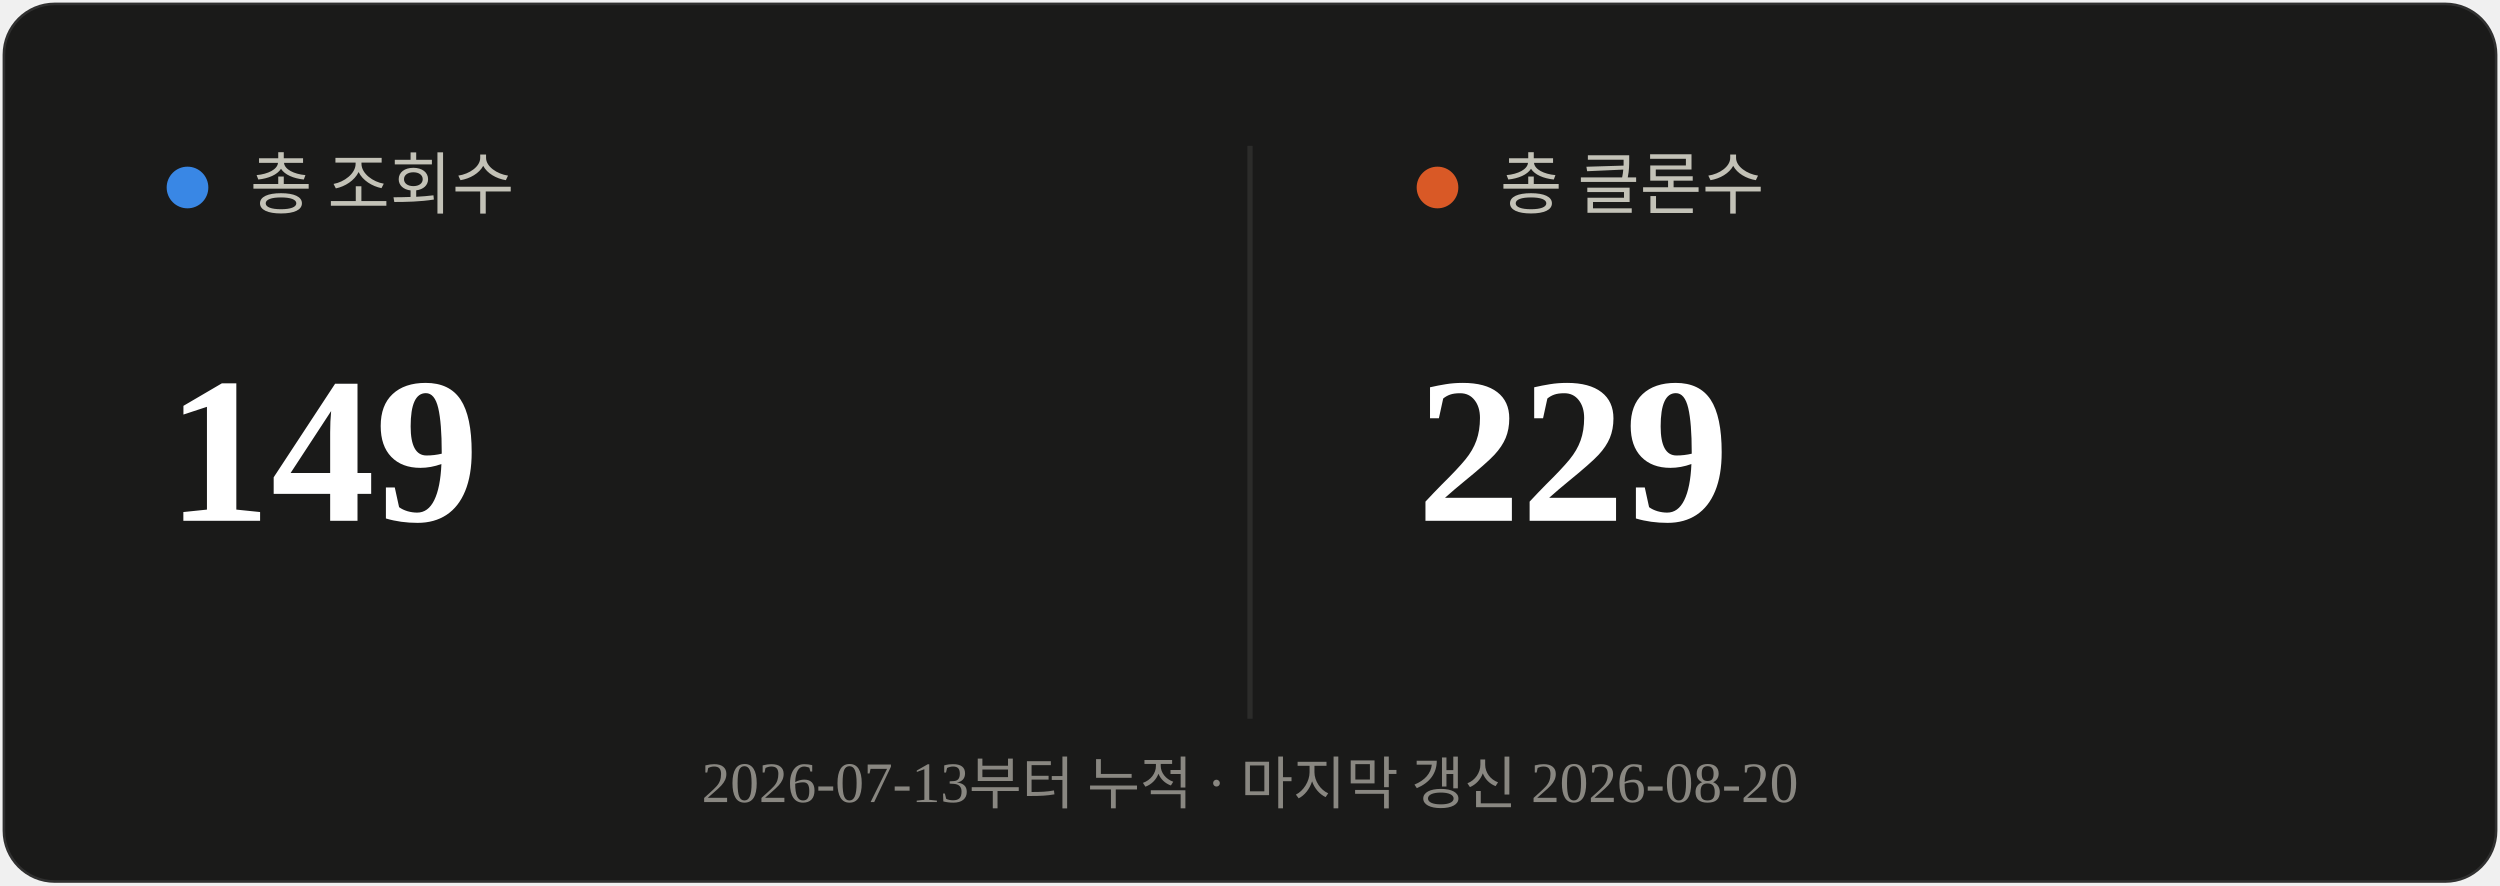
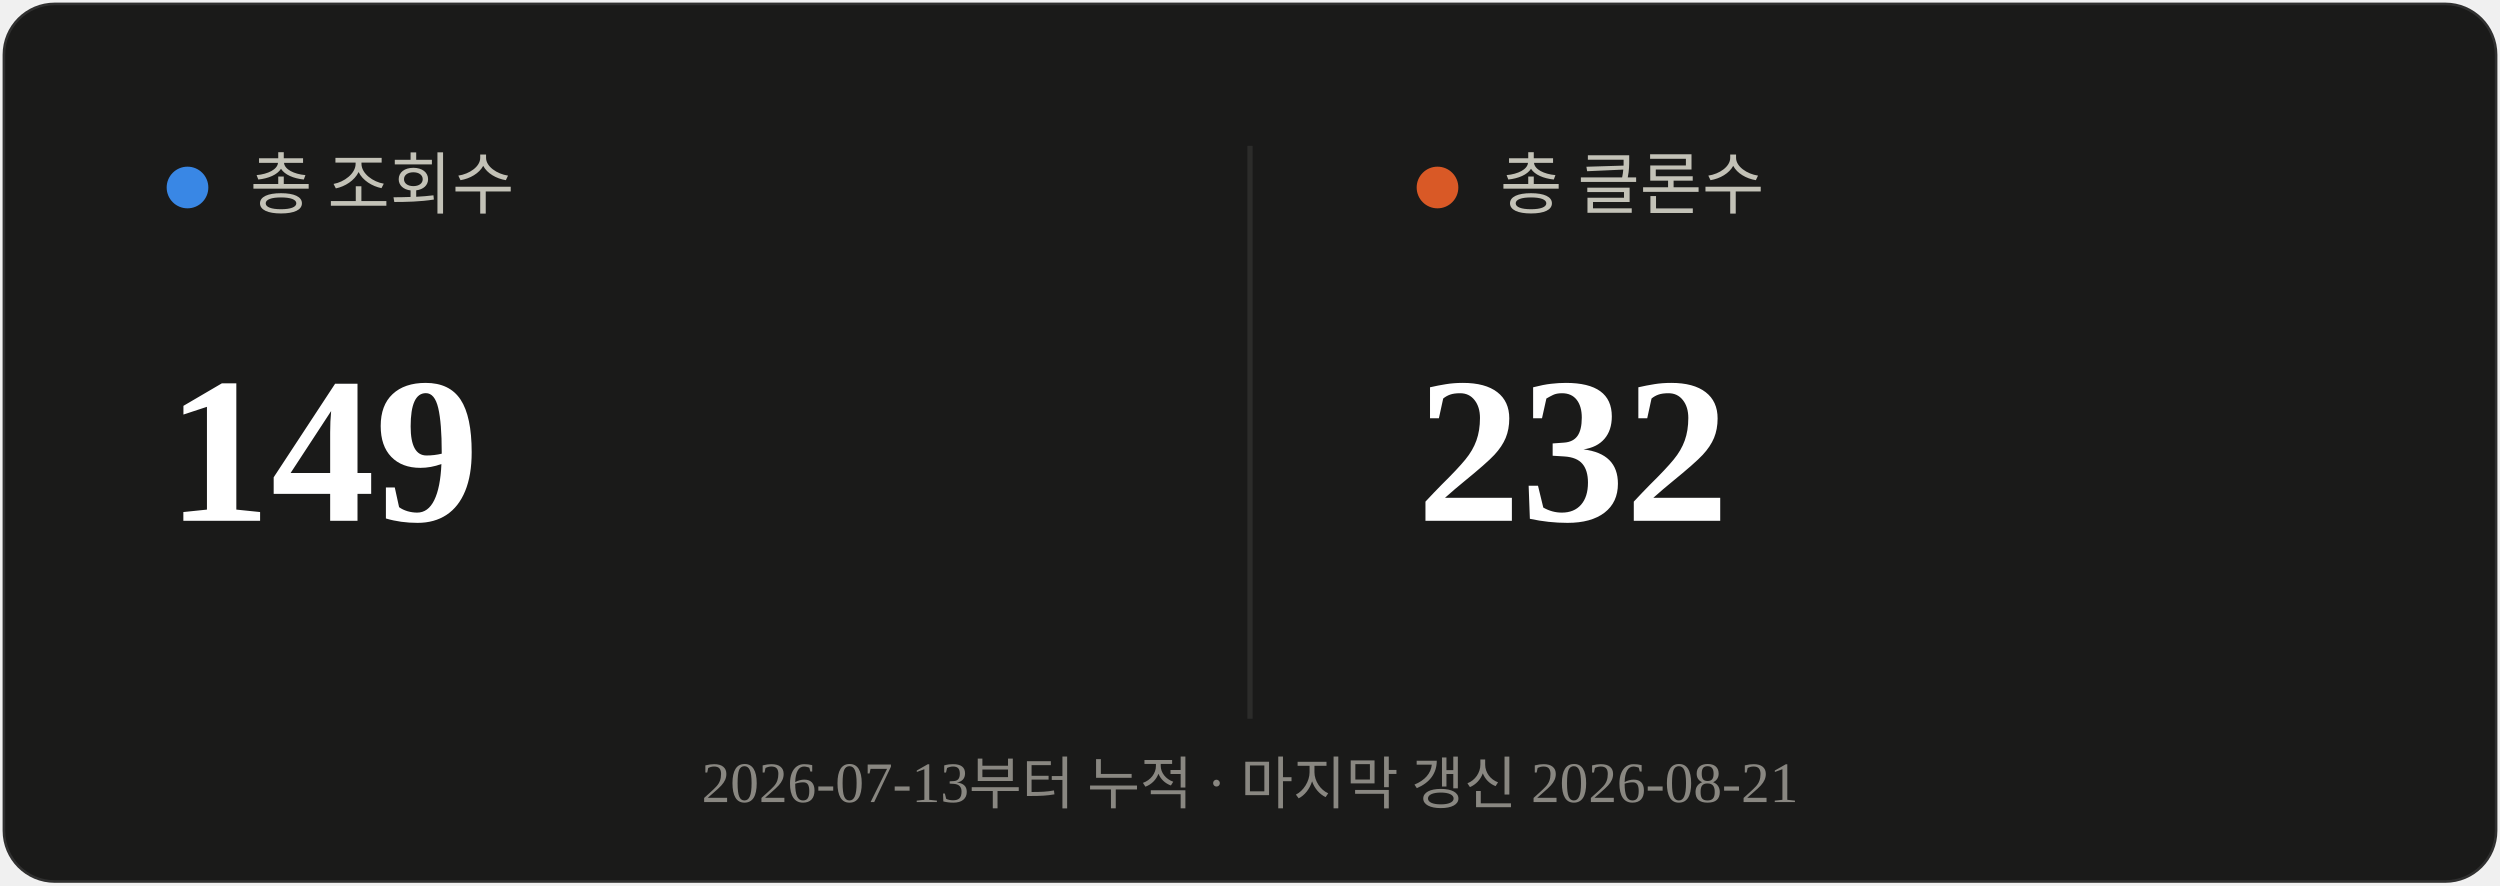
<svg xmlns="http://www.w3.org/2000/svg" viewBox="0 0 480 170" width="480" height="170">
  <rect x="0.5" y="0.5" width="479" height="169" rx="10" fill="#1a1a19" stroke="rgba(255,255,255,0.10)" />
  <line x1="240" y1="28" x2="240" y2="138" stroke="#2c2c2a" stroke-width="1" />
  <circle cx="36" cy="36" r="4" fill="#3987e5" />
  <text x="48" y="40" font-size="13" fill="#c3c2b7">총 조회수</text>
  <text x="32" y="100" font-size="40" font-weight="700" fill="#ffffff">149</text>
  <circle cx="276" cy="36" r="4" fill="#d95926" />
  <text x="288" y="40" font-size="13" fill="#c3c2b7">총 클론수</text>
-   <text x="272" y="100" font-size="40" font-weight="700" fill="#ffffff">229</text>
-   <text x="240" y="154" text-anchor="middle" font-size="11" fill="#898781">2026-07-13부터 누적 · 마지막 갱신 2026-08-20</text>
+   <text x="272" y="100" font-size="40" font-weight="700" fill="#ffffff">232</text>
+   <text x="240" y="154" text-anchor="middle" font-size="11" fill="#898781">2026-07-13부터 누적 · 마지막 갱신 2026-08-21</text>
</svg>
